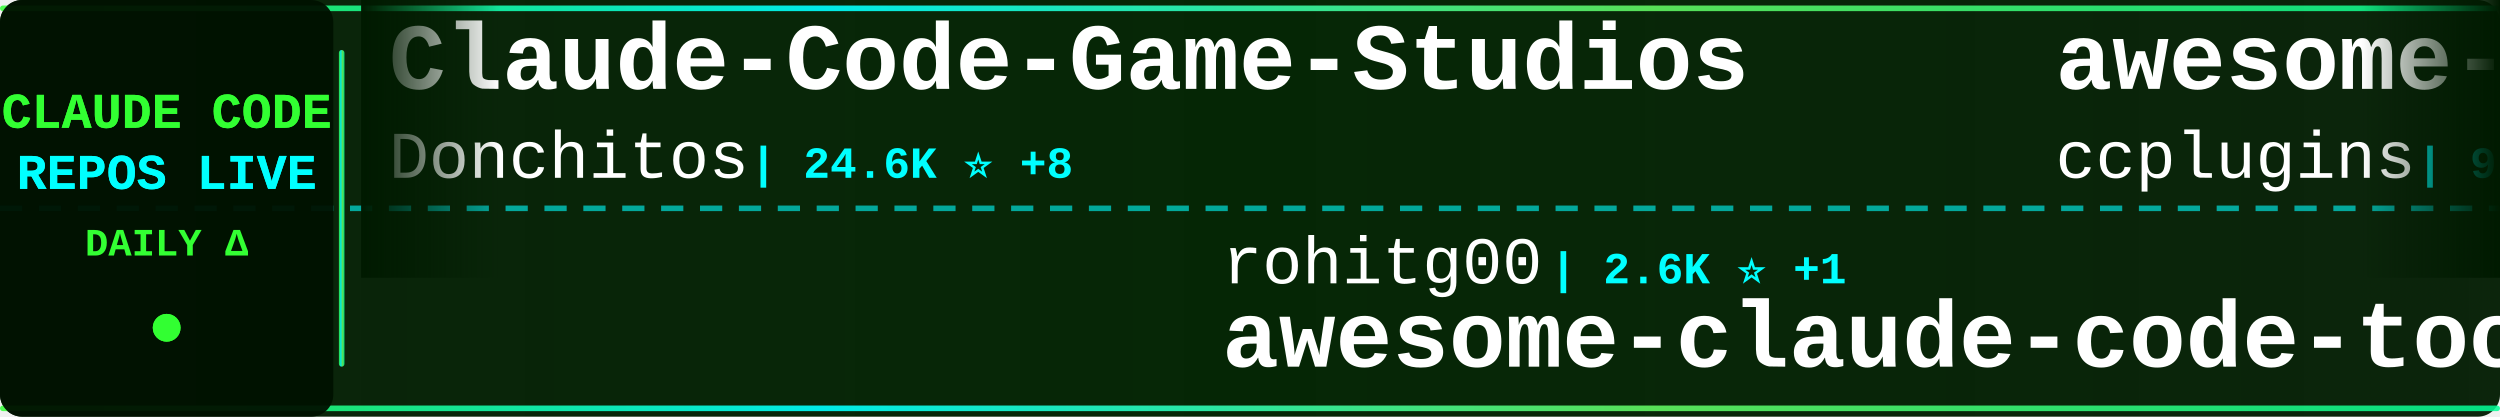
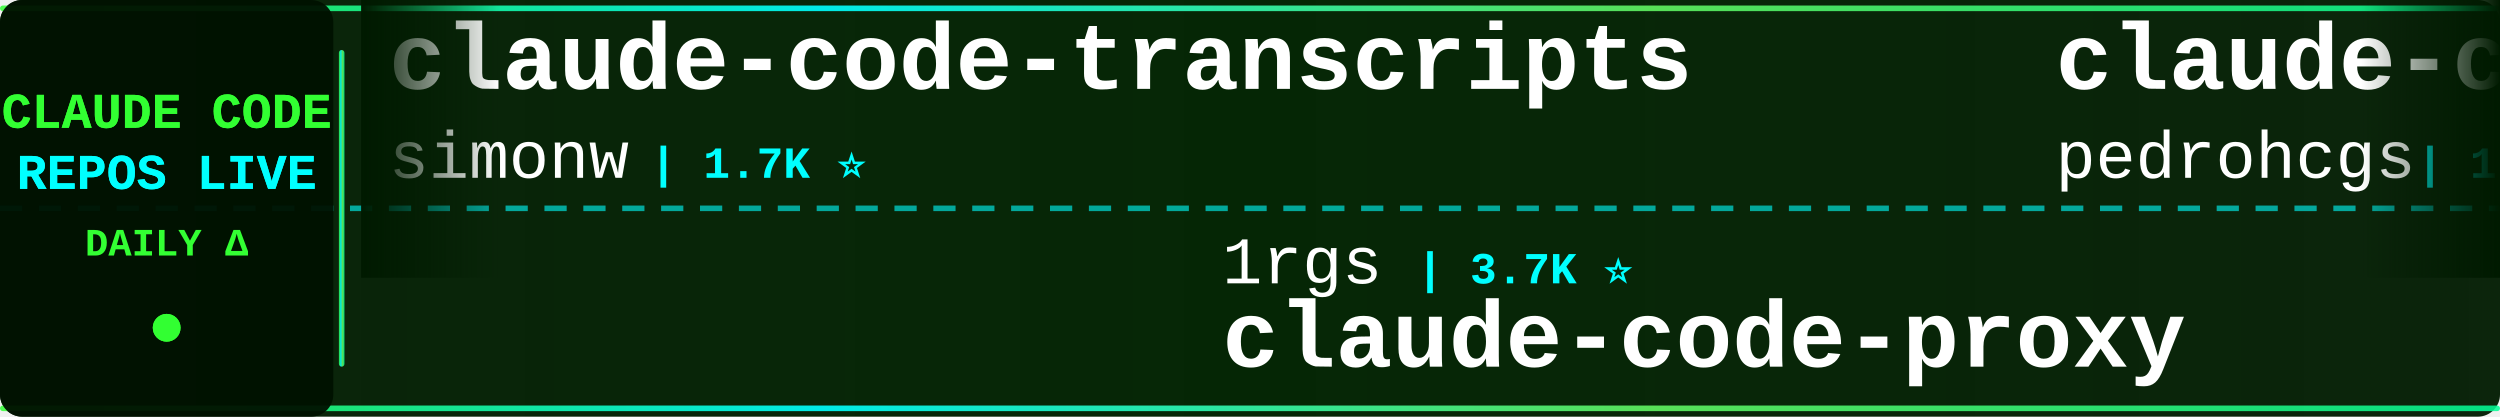
<svg xmlns="http://www.w3.org/2000/svg" width="900" height="150">
  <defs>
    <linearGradient id="tickerBg" x1="0%" y1="0%" x2="100%" y2="0%">
      <stop offset="0%" style="stop-color:#001a00;stop-opacity:0.95" />
      <stop offset="50%" style="stop-color:#002200;stop-opacity:0.98" />
      <stop offset="100%" style="stop-color:#001a00;stop-opacity:0.95" />
    </linearGradient>
    <linearGradient id="borderGrad" x1="0%" y1="0%" x2="100%" y2="0%">
      <stop offset="0%" style="stop-color:#33ff33;stop-opacity:0.85">
        <animate attributeName="stop-opacity" values="0.85;1;0.85" dur="2s" repeatCount="indefinite" />
      </stop>
      <stop offset="33%" style="stop-color:#00ffff;stop-opacity:0.9">
        <animate attributeName="stop-opacity" values="0.9;1;0.9" dur="2.2s" repeatCount="indefinite" />
      </stop>
      <stop offset="66%" style="stop-color:#66ff66;stop-opacity:0.85">
        <animate attributeName="stop-opacity" values="0.85;1;0.85" dur="1.8s" repeatCount="indefinite" />
      </stop>
      <stop offset="100%" style="stop-color:#00ff99;stop-opacity:0.85">
        <animate attributeName="stop-opacity" values="0.85;1;0.85" dur="2s" repeatCount="indefinite" />
      </stop>
    </linearGradient>
    <filter id="textGlow">
      <feGaussianBlur stdDeviation="0.1" result="coloredBlur" />
      <feMerge>
        <feMergeNode in="coloredBlur" />
        <feMergeNode in="SourceGraphic" />
      </feMerge>
    </filter>
    <filter id="metricGlow">
      <feGaussianBlur stdDeviation="0.2" result="coloredBlur" />
      <feMerge>
        <feMergeNode in="coloredBlur" />
        <feMergeNode in="SourceGraphic" />
      </feMerge>
    </filter>
    <linearGradient id="leftFade" x1="0%" y1="0%" x2="100%" y2="0%">
      <stop offset="0%" style="stop-color:#001a00;stop-opacity:1" />
      <stop offset="100%" style="stop-color:#001a00;stop-opacity:0" />
    </linearGradient>
    <linearGradient id="rightFade" x1="0%" y1="0%" x2="100%" y2="0%">
      <stop offset="0%" style="stop-color:#001a00;stop-opacity:0" />
      <stop offset="100%" style="stop-color:#001a00;stop-opacity:1" />
    </linearGradient>
  </defs>
  <rect width="900" height="150" fill="url(#tickerBg)" rx="8" />
  <rect x="0" y="2" width="900" height="2" fill="url(#borderGrad)" rx="1" />
  <rect x="0" y="146" width="900" height="2" fill="url(#borderGrad)" rx="1" />
  <line x1="0" y1="75" x2="900" y2="75" stroke="#00ffff" stroke-width="2" stroke-dasharray="8 6" opacity="0.6" />
  <rect x="0" y="0" width="120" height="150" fill="#001100" opacity="0.95" rx="8" />
  <text x="60" y="46" font-family="'Courier New', monospace" font-size="18" font-weight="bold" fill="#33ff33" text-anchor="middle" filter="url(#textGlow)">
    CLAUDE CODE
  </text>
  <text x="60" y="68" font-family="'Courier New', monospace" font-size="18" font-weight="bold" fill="#00ffff" text-anchor="middle" filter="url(#textGlow)">
    REPOS LIVE
  </text>
  <text x="60" y="92" font-family="'Courier New', monospace" font-size="14" font-weight="bold" fill="#33ff33" text-anchor="middle">
    DAILY Δ
  </text>
  <circle cx="60" cy="118" r="5" fill="#33ff33" filter="url(#metricGlow)">
    <animate attributeName="r" values="4;6;4" dur="1.5s" repeatCount="indefinite" />
    <animate attributeName="opacity" values="0.6;1;0.6" dur="1.5s" repeatCount="indefinite" />
  </circle>
  <rect x="122" y="18" width="2" height="114" fill="url(#borderGrad)" rx="1" />
  <clipPath id="tickerClip">
    <rect x="130" y="0" width="770" height="150" />
  </clipPath>
  <g clip-path="url(#tickerClip)">
    <g id="tickerItems">
      <animateTransform attributeName="transform" attributeType="XML" type="translate" from="0 0" to="-3000 0" dur="54s" repeatCount="indefinite" />
      <g transform="translate(0, 0)">
-         <text x="140" y="32" font-family="'Courier New', monospace" font-size="34" font-weight="bold" fill="#ffffff">Claude-Code-Game-Studios</text>
-         <text x="140" y="64" font-family="'Courier New', monospace" font-size="24" font-weight="normal" fill="#ffffff" opacity="1.0">Donchitos</text>
-         <text x="270" y="64" font-family="'Courier New', monospace" font-size="16" font-weight="bold" fill="#00ffff"> | 24.6K ⭐ +8</text>
+         <text x="140" y="32" font-family="'Courier New', monospace" font-size="34" font-weight="bold" fill="#ffffff">claude-code-transcripts</text>
+         <text x="140" y="64" font-family="'Courier New', monospace" font-size="24" font-weight="normal" fill="#ffffff" opacity="1.0">simonw</text>
+         <text x="234" y="64" font-family="'Courier New', monospace" font-size="16" font-weight="bold" fill="#00ffff"> | 1.7K ⭐</text>
      </g>
      <g transform="translate(300, 0)">
-         <text x="140" y="102" font-family="'Courier New', monospace" font-size="24" font-weight="normal" fill="#ffffff" opacity="1.0">rohitg00</text>
-         <text x="258" y="102" font-family="'Courier New', monospace" font-size="16" font-weight="bold" fill="#00ffff"> | 2.6K ⭐ +1</text>
-         <text x="140" y="132" font-family="'Courier New', monospace" font-size="34" font-weight="bold" fill="#ffffff">awesome-claude-code-tool...</text>
+         <text x="140" y="102" font-family="'Courier New', monospace" font-size="24" font-weight="normal" fill="#ffffff" opacity="1.0">1rgs</text>
+         <text x="210" y="102" font-family="'Courier New', monospace" font-size="16" font-weight="bold" fill="#00ffff"> | 3.7K ⭐</text>
+         <text x="140" y="132" font-family="'Courier New', monospace" font-size="34" font-weight="bold" fill="#ffffff">claude-code-proxy</text>
      </g>
      <g transform="translate(600, 0)">
-         <text x="140" y="32" font-family="'Courier New', monospace" font-size="34" font-weight="bold" fill="#ffffff">awesome-claude-code-plug...</text>
-         <text x="140" y="64" font-family="'Courier New', monospace" font-size="24" font-weight="normal" fill="#ffffff" opacity="1.0">ccplugins</text>
-         <text x="270" y="64" font-family="'Courier New', monospace" font-size="16" font-weight="bold" fill="#00ffff"> | 924 ⭐</text>
+         <text x="140" y="32" font-family="'Courier New', monospace" font-size="34" font-weight="bold" fill="#ffffff">claude-code-my-workflow</text>
+         <text x="140" y="64" font-family="'Courier New', monospace" font-size="24" font-weight="normal" fill="#ffffff" opacity="1.0">pedrohcgs</text>
+         <text x="270" y="64" font-family="'Courier New', monospace" font-size="16" font-weight="bold" fill="#00ffff"> | 1.5K ⭐ +2</text>
      </g>
      <g transform="translate(900, 0)">
-         <text x="140" y="102" font-family="'Courier New', monospace" font-size="24" font-weight="normal" fill="#ffffff" opacity="1.0">Alishahryar1</text>
-         <text x="306" y="102" font-family="'Courier New', monospace" font-size="16" font-weight="bold" fill="#00ffff"> | 50.9K ⭐ +46</text>
-         <text x="140" y="132" font-family="'Courier New', monospace" font-size="34" font-weight="bold" fill="#ffffff">free-claude-code</text>
+         <text x="140" y="102" font-family="'Courier New', monospace" font-size="24" font-weight="normal" fill="#ffffff" opacity="1.0">repowise-dev</text>
+         <text x="306" y="102" font-family="'Courier New', monospace" font-size="16" font-weight="bold" fill="#00ffff"> | 1.2K ⭐</text>
+         <text x="140" y="132" font-family="'Courier New', monospace" font-size="34" font-weight="bold" fill="#ffffff">claude-code-prompts</text>
      </g>
      <g transform="translate(1200, 0)">
-         <text x="140" y="32" font-family="'Courier New', monospace" font-size="34" font-weight="bold" fill="#ffffff">claude-code-book</text>
-         <text x="140" y="64" font-family="'Courier New', monospace" font-size="24" font-weight="normal" fill="#ffffff" opacity="1.0">lintsinghua</text>
-         <text x="294" y="64" font-family="'Courier New', monospace" font-size="16" font-weight="bold" fill="#00ffff"> | 4.1K ⭐ +1</text>
+         <text x="140" y="32" font-family="'Courier New', monospace" font-size="34" font-weight="bold" fill="#ffffff">Claude-Code</text>
+         <text x="140" y="64" font-family="'Courier New', monospace" font-size="24" font-weight="normal" fill="#ffffff" opacity="1.0">OrcaWhisper</text>
+         <text x="294" y="64" font-family="'Courier New', monospace" font-size="16" font-weight="bold" fill="#00ffff"> | 91 ⭐</text>
      </g>
      <g transform="translate(1500, 0)">
-         <text x="140" y="102" font-family="'Courier New', monospace" font-size="24" font-weight="normal" fill="#ffffff" opacity="1.0">hangsman</text>
-         <text x="258" y="102" font-family="'Courier New', monospace" font-size="16" font-weight="bold" fill="#00ffff"> | 791 ⭐</text>
-         <text x="140" y="132" font-family="'Courier New', monospace" font-size="34" font-weight="bold" fill="#ffffff">claude-code-source</text>
+         <text x="140" y="102" font-family="'Courier New', monospace" font-size="24" font-weight="normal" fill="#ffffff" opacity="1.0">anthropics</text>
+         <text x="282" y="102" font-family="'Courier New', monospace" font-size="16" font-weight="bold" fill="#00ffff"> | 143.2K ⭐ +32</text>
+         <text x="140" y="132" font-family="'Courier New', monospace" font-size="34" font-weight="bold" fill="#ffffff">claude-code</text>
      </g>
      <g transform="translate(1800, 0)">
-         <text x="140" y="32" font-family="'Courier New', monospace" font-size="34" font-weight="bold" fill="#ffffff">claude-code-cheat-sheet</text>
-         <text x="140" y="64" font-family="'Courier New', monospace" font-size="24" font-weight="normal" fill="#ffffff" opacity="1.0">Njengah</text>
-         <text x="246" y="64" font-family="'Courier New', monospace" font-size="16" font-weight="bold" fill="#00ffff"> | 1.9K ⭐ +1</text>
+         <text x="140" y="32" font-family="'Courier New', monospace" font-size="34" font-weight="bold" fill="#ffffff">claude-code-templates</text>
+         <text x="140" y="64" font-family="'Courier New', monospace" font-size="24" font-weight="normal" fill="#ffffff" opacity="1.0">davila7</text>
+         <text x="246" y="64" font-family="'Courier New', monospace" font-size="16" font-weight="bold" fill="#00ffff"> | 30.4K ⭐ +3</text>
      </g>
      <g transform="translate(2100, 0)">
-         <text x="140" y="102" font-family="'Courier New', monospace" font-size="24" font-weight="normal" fill="#ffffff" opacity="1.0">ChinaSiro</text>
-         <text x="270" y="102" font-family="'Courier New', monospace" font-size="16" font-weight="bold" fill="#00ffff"> | 9.6K ⭐ +1</text>
-         <text x="140" y="132" font-family="'Courier New', monospace" font-size="34" font-weight="bold" fill="#ffffff">claude-code-sourcemap</text>
+         <text x="140" y="102" font-family="'Courier New', monospace" font-size="24" font-weight="normal" fill="#ffffff" opacity="1.0">anthropics</text>
+         <text x="282" y="102" font-family="'Courier New', monospace" font-size="16" font-weight="bold" fill="#00ffff"> | 6.1K ⭐ +4</text>
+         <text x="140" y="132" font-family="'Courier New', monospace" font-size="34" font-weight="bold" fill="#ffffff">claude-code-security-rev...</text>
      </g>
      <g transform="translate(2400, 0)">
-         <text x="140" y="32" font-family="'Courier New', monospace" font-size="34" font-weight="bold" fill="#ffffff">claude-code</text>
-         <text x="140" y="64" font-family="'Courier New', monospace" font-size="24" font-weight="normal" fill="#ffffff" opacity="1.0">RishabhK103</text>
-         <text x="294" y="64" font-family="'Courier New', monospace" font-size="16" font-weight="bold" fill="#00ffff"> | 105 ⭐</text>
+         <text x="140" y="32" font-family="'Courier New', monospace" font-size="34" font-weight="bold" fill="#ffffff">claude-code-from-source</text>
+         <text x="140" y="64" font-family="'Courier New', monospace" font-size="24" font-weight="normal" fill="#ffffff" opacity="1.0">alejandrobalderas</text>
+         <text x="366" y="64" font-family="'Courier New', monospace" font-size="16" font-weight="bold" fill="#00ffff"> | 2.8K ⭐</text>
      </g>
      <g transform="translate(2700, 0)">
-         <text x="140" y="102" font-family="'Courier New', monospace" font-size="24" font-weight="normal" fill="#ffffff" opacity="1.0">VineeTagarwaL-code</text>
-         <text x="378" y="102" font-family="'Courier New', monospace" font-size="16" font-weight="bold" fill="#00ffff"> | 274 ⭐</text>
-         <text x="140" y="132" font-family="'Courier New', monospace" font-size="34" font-weight="bold" fill="#ffffff">claude-code</text>
+         <text x="140" y="102" font-family="'Courier New', monospace" font-size="24" font-weight="normal" fill="#ffffff" opacity="1.0">zebbern</text>
+         <text x="246" y="102" font-family="'Courier New', monospace" font-size="16" font-weight="bold" fill="#00ffff"> | 4.6K ⭐</text>
+         <text x="140" y="132" font-family="'Courier New', monospace" font-size="34" font-weight="bold" fill="#ffffff">claude-code-guide</text>
      </g>
      <g transform="translate(3000, 0)">
-         <text x="140" y="32" font-family="'Courier New', monospace" font-size="34" font-weight="bold" fill="#ffffff">Claude-Code-Game-Studios</text>
-         <text x="140" y="64" font-family="'Courier New', monospace" font-size="24" font-weight="normal" fill="#ffffff" opacity="1.0">Donchitos</text>
-         <text x="270" y="64" font-family="'Courier New', monospace" font-size="16" font-weight="bold" fill="#00ffff"> | 24.6K ⭐ +8</text>
+         <text x="140" y="32" font-family="'Courier New', monospace" font-size="34" font-weight="bold" fill="#ffffff">claude-code-transcripts</text>
+         <text x="140" y="64" font-family="'Courier New', monospace" font-size="24" font-weight="normal" fill="#ffffff" opacity="1.0">simonw</text>
+         <text x="234" y="64" font-family="'Courier New', monospace" font-size="16" font-weight="bold" fill="#00ffff"> | 1.7K ⭐</text>
      </g>
      <g transform="translate(3300, 0)">
-         <text x="140" y="102" font-family="'Courier New', monospace" font-size="24" font-weight="normal" fill="#ffffff" opacity="1.0">rohitg00</text>
-         <text x="258" y="102" font-family="'Courier New', monospace" font-size="16" font-weight="bold" fill="#00ffff"> | 2.6K ⭐ +1</text>
-         <text x="140" y="132" font-family="'Courier New', monospace" font-size="34" font-weight="bold" fill="#ffffff">awesome-claude-code-tool...</text>
+         <text x="140" y="102" font-family="'Courier New', monospace" font-size="24" font-weight="normal" fill="#ffffff" opacity="1.0">1rgs</text>
+         <text x="210" y="102" font-family="'Courier New', monospace" font-size="16" font-weight="bold" fill="#00ffff"> | 3.7K ⭐</text>
+         <text x="140" y="132" font-family="'Courier New', monospace" font-size="34" font-weight="bold" fill="#ffffff">claude-code-proxy</text>
      </g>
      <g transform="translate(3600, 0)">
-         <text x="140" y="32" font-family="'Courier New', monospace" font-size="34" font-weight="bold" fill="#ffffff">awesome-claude-code-plug...</text>
-         <text x="140" y="64" font-family="'Courier New', monospace" font-size="24" font-weight="normal" fill="#ffffff" opacity="1.0">ccplugins</text>
-         <text x="270" y="64" font-family="'Courier New', monospace" font-size="16" font-weight="bold" fill="#00ffff"> | 924 ⭐</text>
+         <text x="140" y="32" font-family="'Courier New', monospace" font-size="34" font-weight="bold" fill="#ffffff">claude-code-my-workflow</text>
+         <text x="140" y="64" font-family="'Courier New', monospace" font-size="24" font-weight="normal" fill="#ffffff" opacity="1.0">pedrohcgs</text>
+         <text x="270" y="64" font-family="'Courier New', monospace" font-size="16" font-weight="bold" fill="#00ffff"> | 1.5K ⭐ +2</text>
      </g>
      <g transform="translate(3900, 0)">
-         <text x="140" y="102" font-family="'Courier New', monospace" font-size="24" font-weight="normal" fill="#ffffff" opacity="1.0">Alishahryar1</text>
-         <text x="306" y="102" font-family="'Courier New', monospace" font-size="16" font-weight="bold" fill="#00ffff"> | 50.9K ⭐ +46</text>
-         <text x="140" y="132" font-family="'Courier New', monospace" font-size="34" font-weight="bold" fill="#ffffff">free-claude-code</text>
+         <text x="140" y="102" font-family="'Courier New', monospace" font-size="24" font-weight="normal" fill="#ffffff" opacity="1.0">repowise-dev</text>
+         <text x="306" y="102" font-family="'Courier New', monospace" font-size="16" font-weight="bold" fill="#00ffff"> | 1.2K ⭐</text>
+         <text x="140" y="132" font-family="'Courier New', monospace" font-size="34" font-weight="bold" fill="#ffffff">claude-code-prompts</text>
      </g>
    </g>
  </g>
  <rect x="130" y="0" width="50" height="100" fill="url(#leftFade)" />
  <rect x="850" y="0" width="50" height="100" fill="url(#rightFade)" />
</svg>
